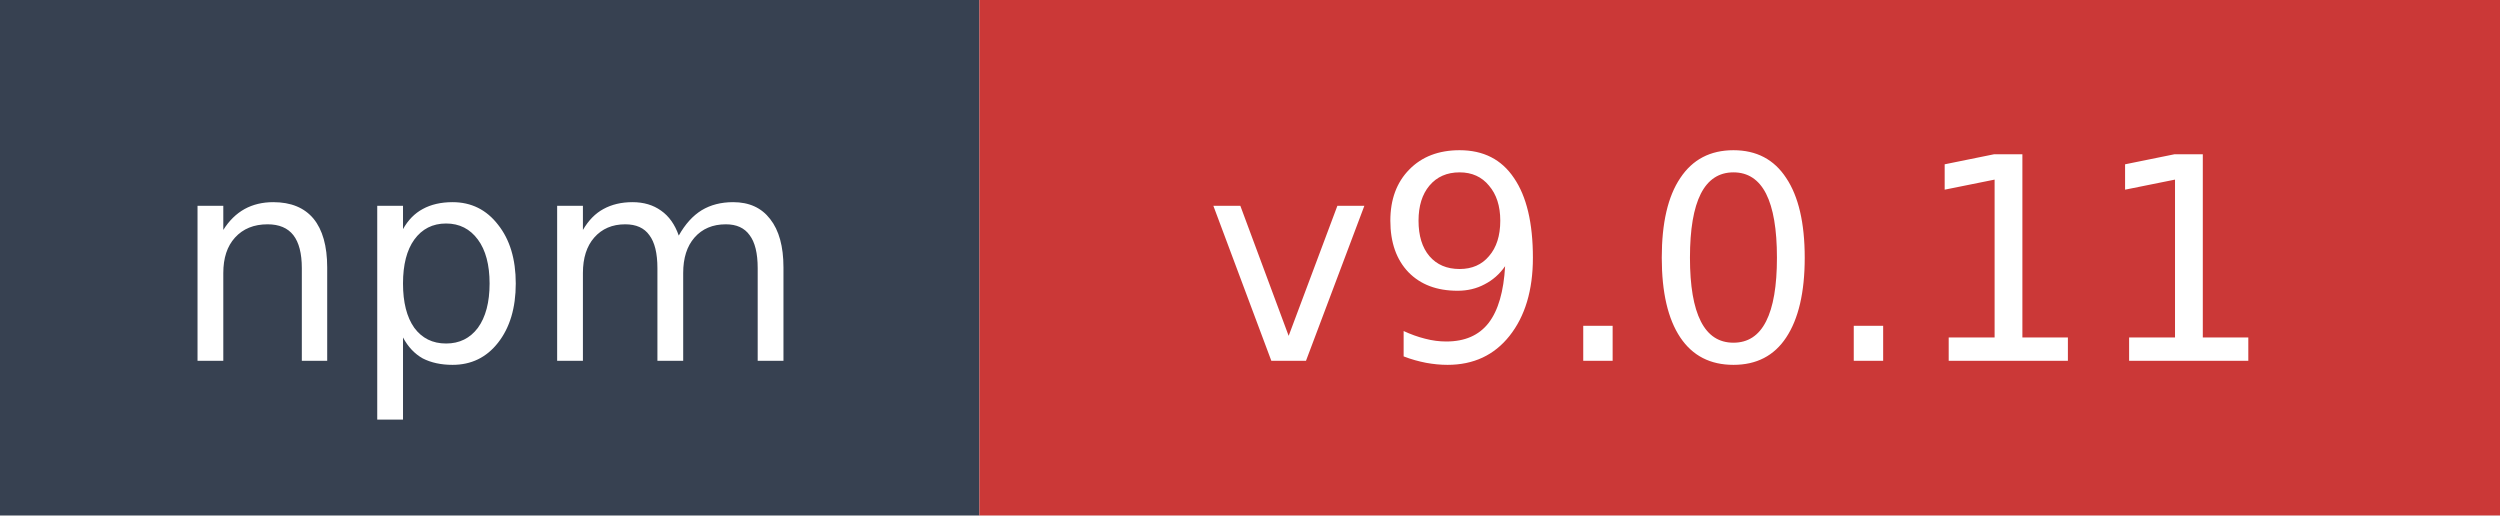
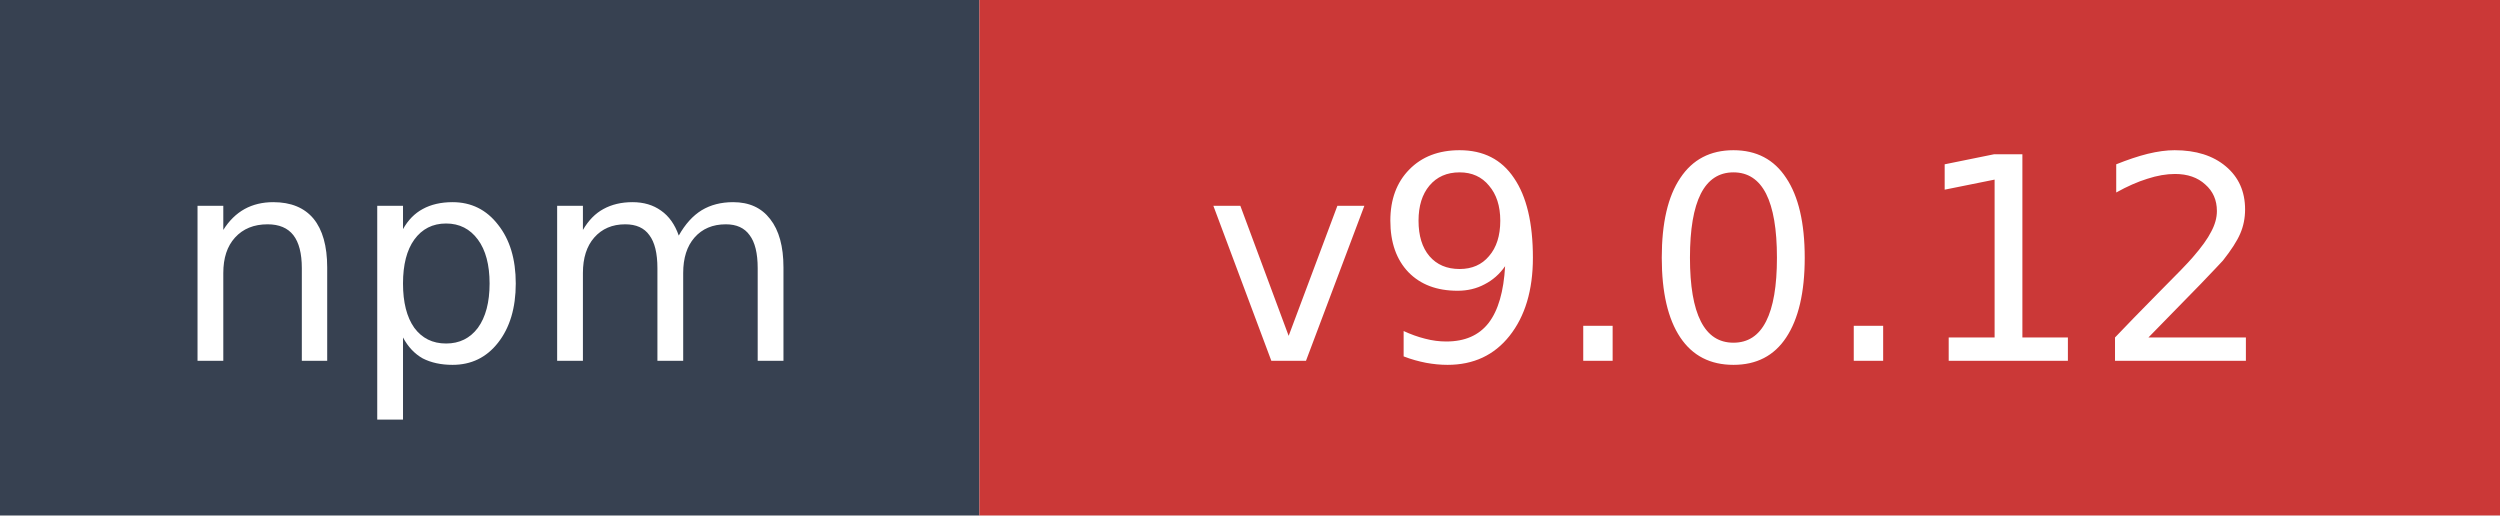
- <svg xmlns="http://www.w3.org/2000/svg" width="97" height="20" role="img" aria-label="npm: v9.0.11">
+ <svg xmlns="http://www.w3.org/2000/svg" width="97" height="20" role="img" aria-label="npm: v9.0.12">
  <rect width="38" height="20" fill="#374151" />
  <rect x="38" width="59" height="20" fill="#cb3837" />
  <text x="19" y="14" fill="#ffffff" font-family="Verdana,Geneva,DejaVu Sans,sans-serif" font-size="11" text-anchor="middle">npm</text>
-   <text x="67.5" y="14" fill="#ffffff" font-family="Verdana,Geneva,DejaVu Sans,sans-serif" font-size="11" text-anchor="middle">v9.0.11</text>
+   <text x="67.5" y="14" fill="#ffffff" font-family="Verdana,Geneva,DejaVu Sans,sans-serif" font-size="11" text-anchor="middle">v9.0.12</text>
</svg>
